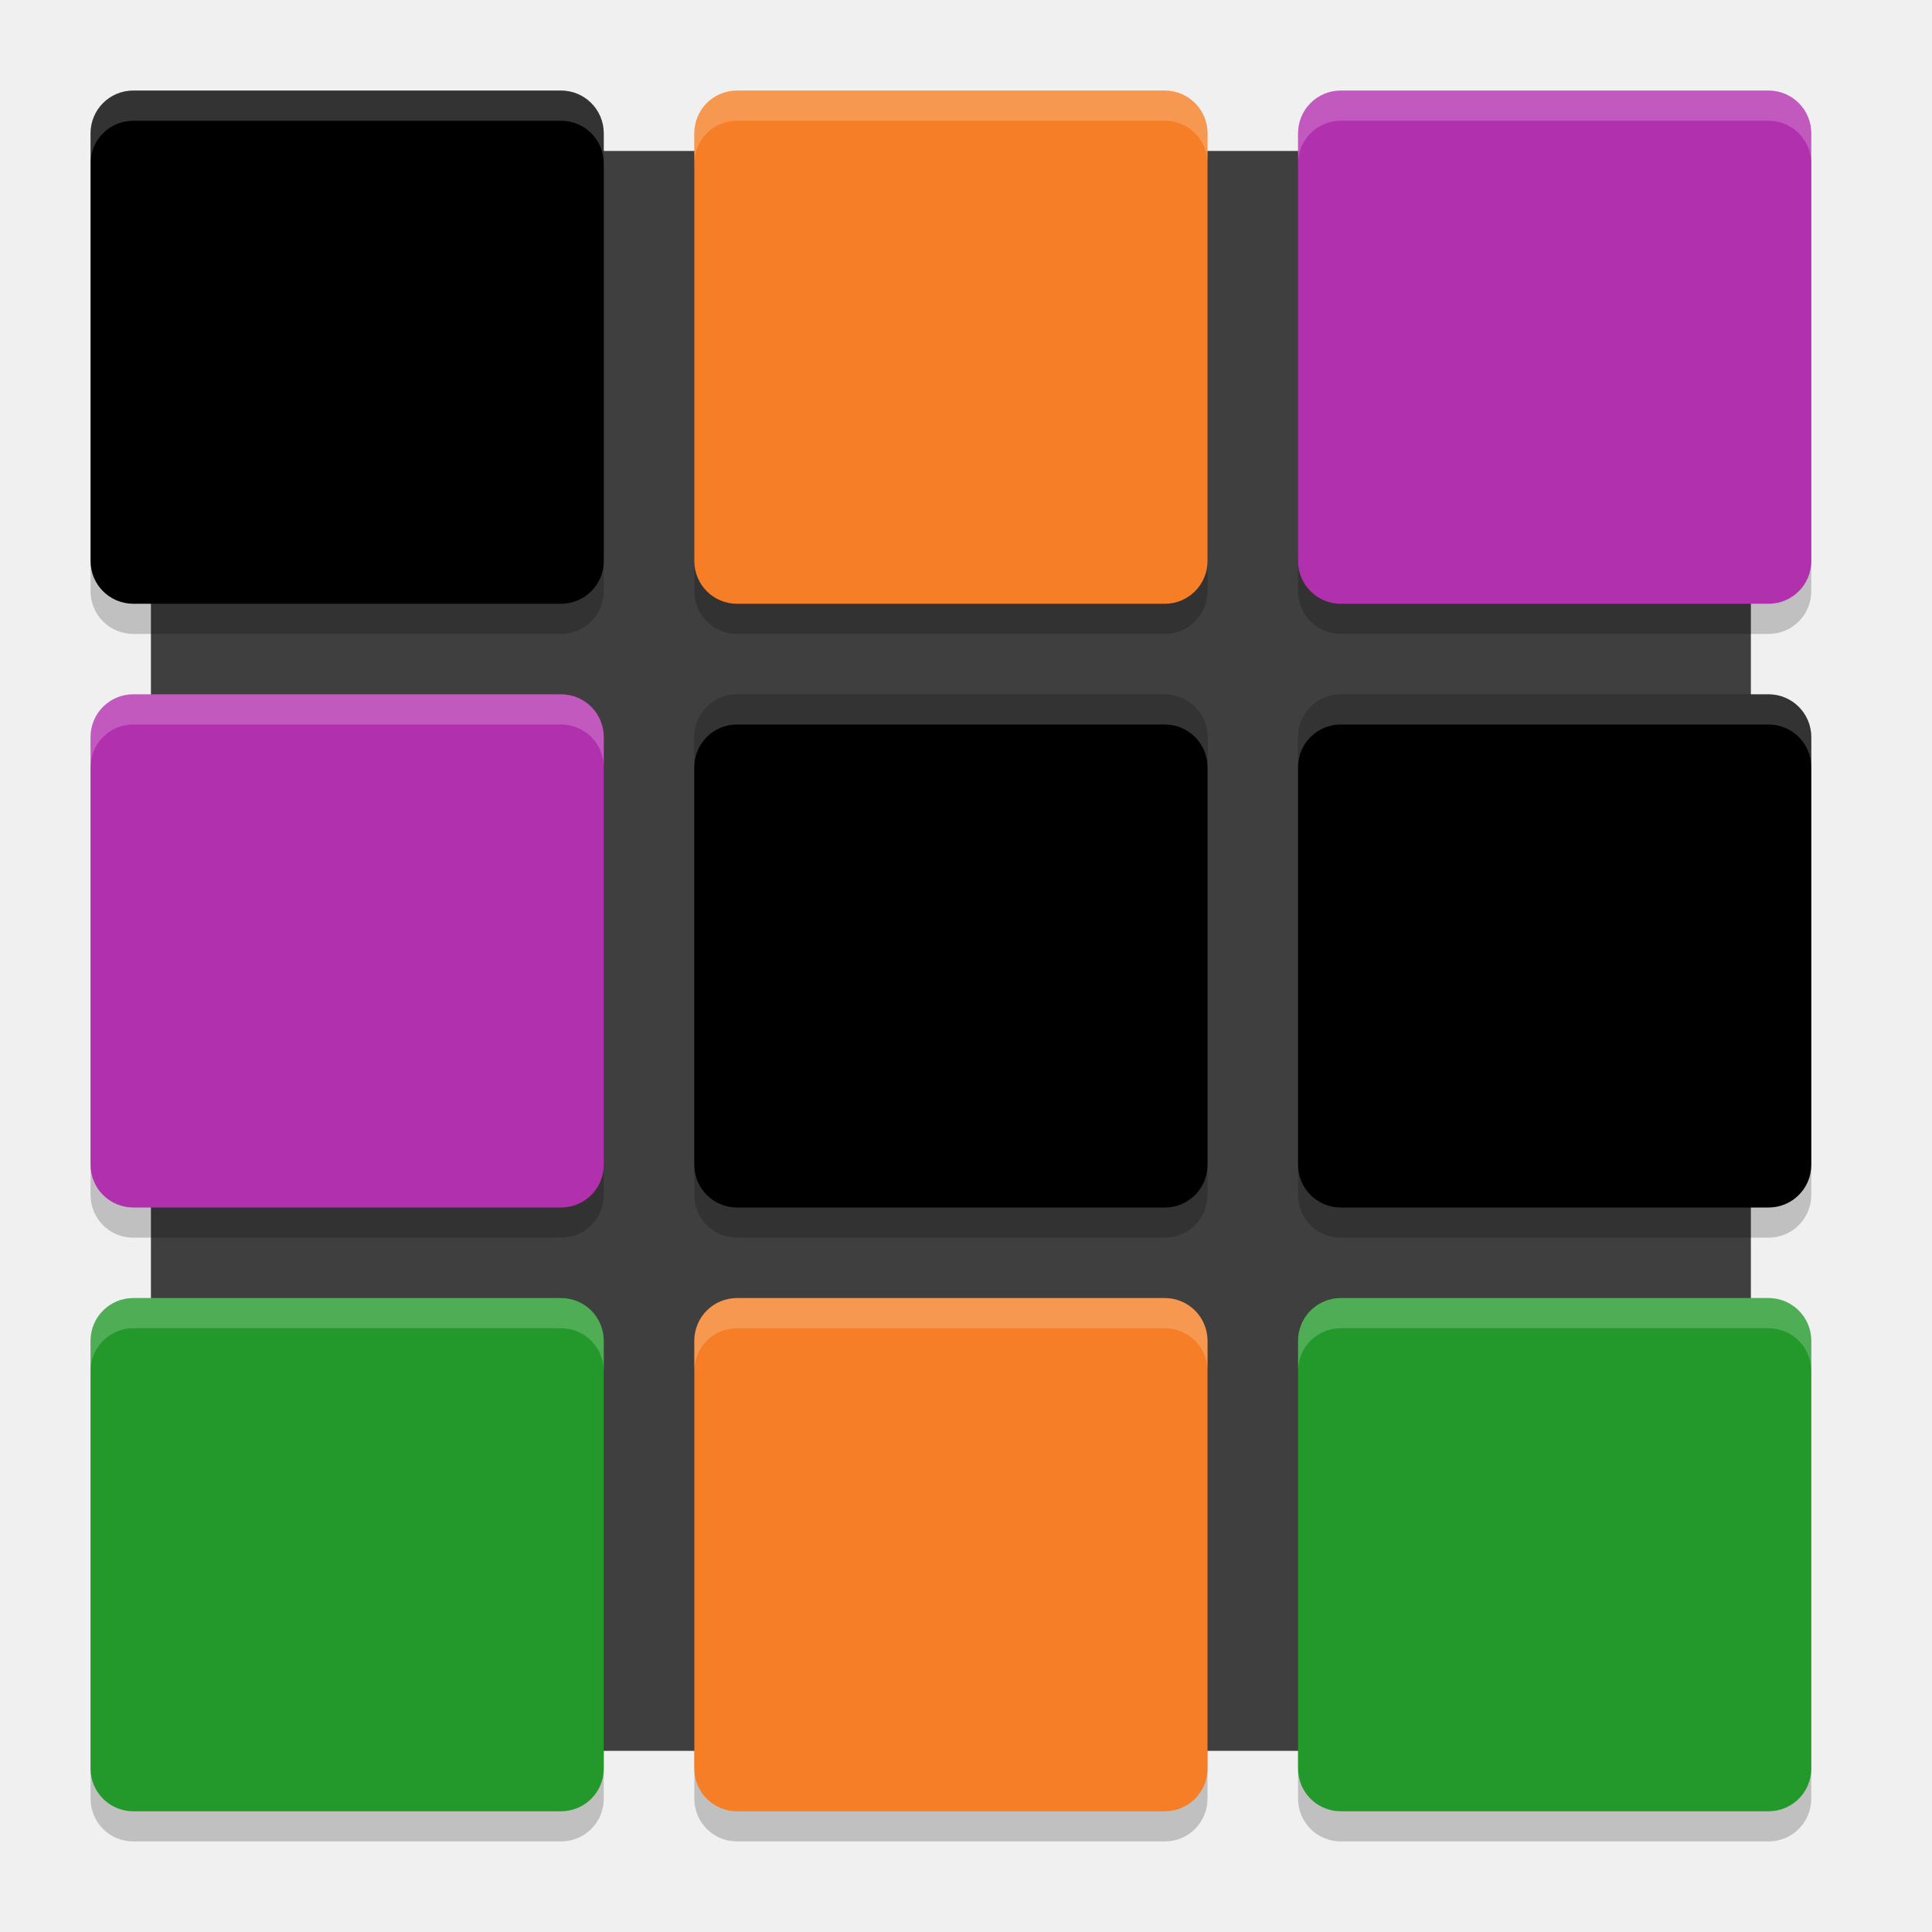
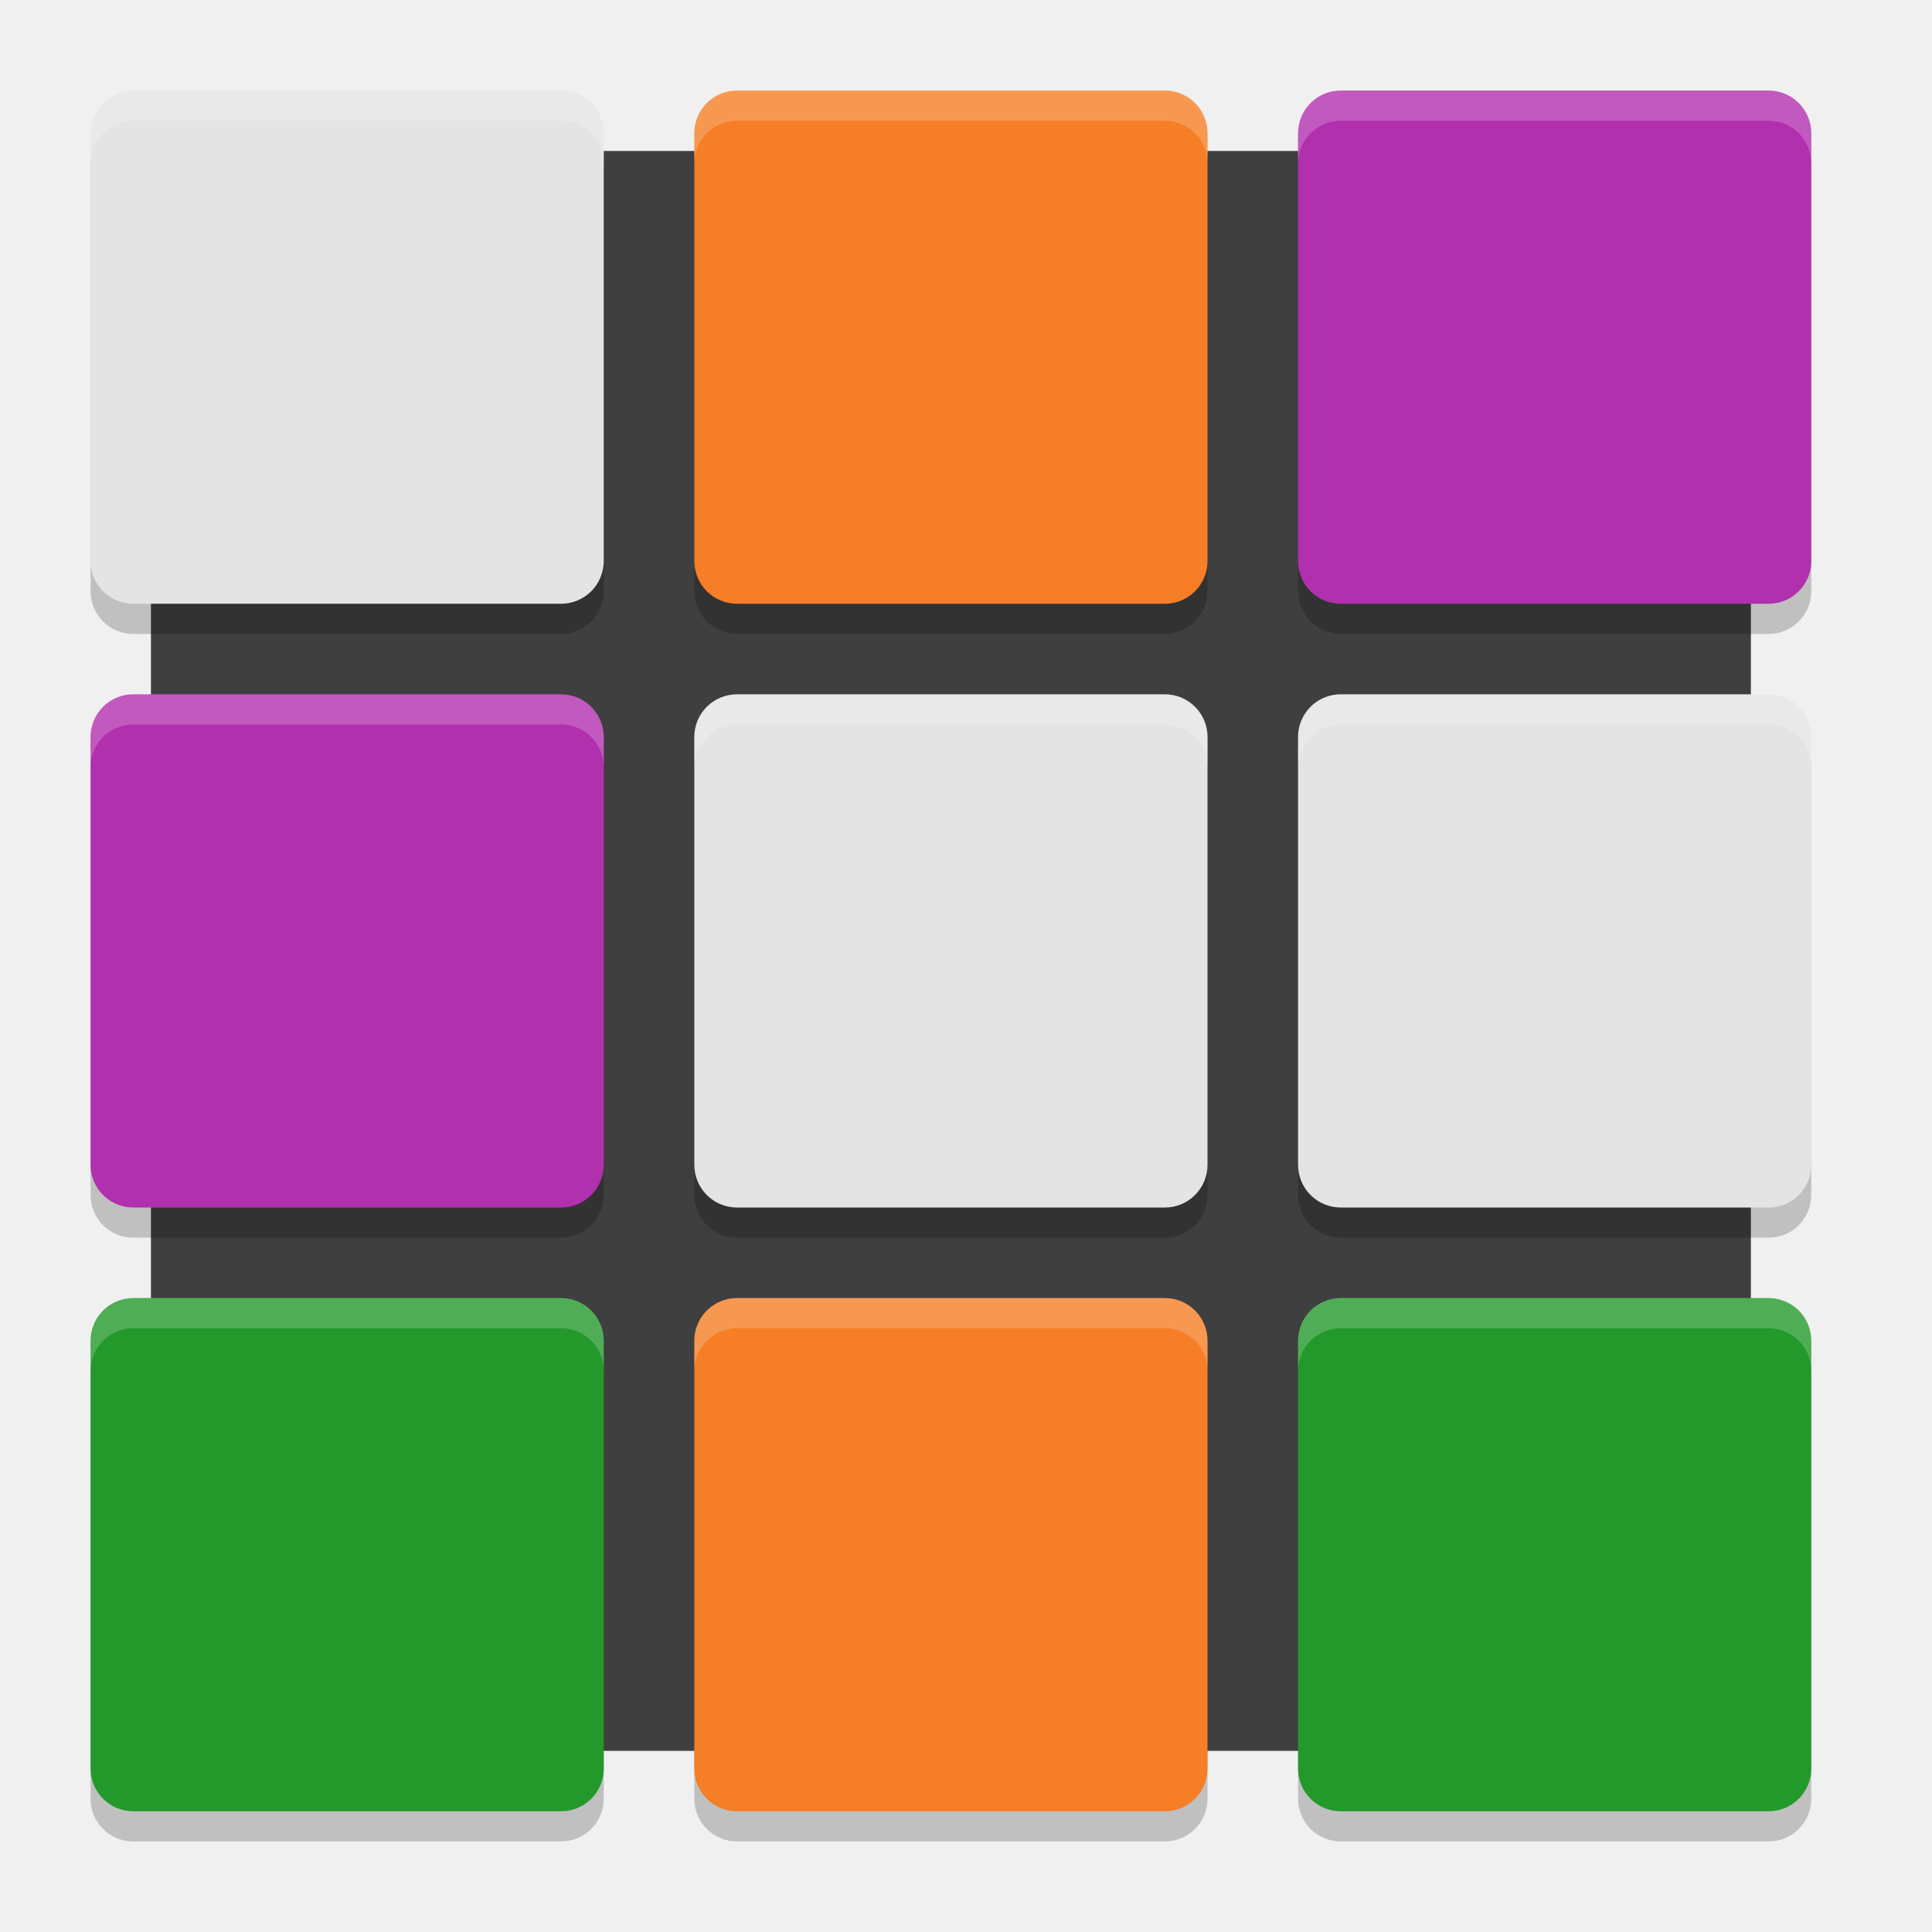
<svg xmlns="http://www.w3.org/2000/svg" width="64" height="64" version="1.1" viewBox="0 0 64 64">
  <rect style="fill:#3f3f3f" width="53" height="53" x="5" y="5" rx="1.71" ry="1.606" />
  <path d="M 4.416,4 C 3.631,4 3,4.631 3,5.416 L 3,19.584 C 3,20.369 3.631,21 4.416,21 L 18.584,21 C 19.369,21 20,20.369 20,19.584 L 20,5.416 C 20,4.631 19.369,4 18.584,4 Z M 24.416,4 C 23.631,4 23,4.631 23,5.416 l 0,14.168 C 23,20.369 23.631,21 24.416,21 l 14.168,0 C 39.369,21 40,20.369 40,19.584 L 40,5.416 C 40,4.631 39.369,4 38.584,4 Z m 20,0 C 43.631,4 43,4.631 43,5.416 l 0,14.168 C 43,20.369 43.631,21 44.416,21 l 14.168,0 C 59.369,21 60,20.369 60,19.584 L 60,5.416 C 60,4.631 59.369,4 58.584,4 Z M 4.416,24 C 3.631,24 3,24.631 3,25.416 L 3,39.584 C 3,40.369 3.631,41 4.416,41 L 18.584,41 C 19.369,41 20,40.369 20,39.584 L 20,25.416 C 20,24.631 19.369,24 18.584,24 Z M 24.416,24 C 23.631,24 23,24.631 23,25.416 l 0,14.168 C 23,40.369 23.631,41 24.416,41 l 14.168,0 C 39.369,41 40,40.369 40,39.584 L 40,25.416 C 40,24.631 39.369,24 38.584,24 Z m 20,0 C 43.631,24 43,24.631 43,25.416 l 0,14.168 C 43,40.369 43.631,41 44.416,41 l 14.168,0 C 59.369,41 60,40.369 60,39.584 L 60,25.416 C 60,24.631 59.369,24 58.584,24 Z M 4.416,44 C 3.631,44 3,44.631 3,45.416 L 3,59.584 C 3,60.369 3.631,61 4.416,61 L 18.584,61 C 19.369,61 20,60.369 20,59.584 L 20,45.416 C 20,44.631 19.369,44 18.584,44 Z M 24.416,44 C 23.631,44 23,44.631 23,45.416 l 0,14.168 C 23,60.369 23.631,61 24.416,61 l 14.168,0 C 39.369,61 40,60.369 40,59.584 L 40,45.416 C 40,44.631 39.369,44 38.584,44 Z m 20,0 C 43.631,44 43,44.631 43,45.416 l 0,14.168 C 43,60.369 43.631,61 44.416,61 l 14.168,0 C 59.369,61 60,60.369 60,59.584 L 60,45.416 C 60,44.631 59.369,44 58.584,44 Z" style="opacity:0.2;stroke:#808080;stroke-width:0;stroke-linecap:round;stroke-linejoin:round" />
-   <path d="m 4.417,3 c -0.785,0 -1.417,0.632 -1.417,1.417 l 0,14.167 C 3,19.368 3.632,20 4.417,20 L 18.583,20 C 19.368,20 20,19.368 20,18.583 L 20,4.417 c 0,-0.785 -0.632,-1.417 -1.417,-1.417 z" style="fill:#e4e4e4923;stroke:#808080;stroke-width:0;stroke-linecap:round;stroke-linejoin:round" />
+   <path d="m 4.417,3 c -0.785,0 -1.417,0.632 -1.417,1.417 l 0,14.167 C 3,19.368 3.632,20 4.417,20 L 18.583,20 C 19.368,20 20,19.368 20,18.583 L 20,4.417 c 0,-0.785 -0.632,-1.417 -1.417,-1.417 z" style="fill:#e4e4e4;stroke:#808080;stroke-width:0;stroke-linecap:round;stroke-linejoin:round" />
  <path d="m 24.417,3 c -0.785,0 -1.417,0.632 -1.417,1.417 l 0,14.167 c 0,0.785 0.632,1.417 1.417,1.417 l 14.167,0 c 0.785,0 1.417,-0.632 1.417,-1.417 l 0,-14.167 C 40,3.632 39.368,3 38.583,3 Z" style="fill:#f57e26;stroke:#808080;stroke-width:0;stroke-linecap:round;stroke-linejoin:round" />
  <path d="m 44.417,3 c -0.785,0 -1.417,0.632 -1.417,1.417 l 0,14.167 c 0,0.785 0.632,1.417 1.417,1.417 l 14.167,0 c 0.785,0 1.417,-0.632 1.417,-1.417 l 0,-14.167 C 60,3.632 59.368,3 58.583,3 Z" style="fill:#b130ae;stroke:#808080;stroke-width:0;stroke-linecap:round;stroke-linejoin:round" />
  <path d="m 4.417,23 c -0.785,0 -1.417,0.632 -1.417,1.417 l 0,14.167 C 3,39.368 3.632,40 4.417,40 l 14.167,0 c 0.785,0 1.417,-0.632 1.417,-1.417 l 0,-14.167 C 20,23.632 19.368,23 18.583,23 Z" style="fill:#b130ae;stroke:#808080;stroke-width:0;stroke-linecap:round;stroke-linejoin:round" />
-   <path d="m 24.417,23 c -0.785,0 -1.417,0.632 -1.417,1.417 l 0,14.167 c 0,0.785 0.632,1.417 1.417,1.417 l 14.167,0 c 0.785,0 1.417,-0.632 1.417,-1.417 l 0,-14.167 C 40,23.632 39.368,23 38.583,23 Z" style="fill:#e4e4e4923;stroke:#808080;stroke-width:0;stroke-linecap:round;stroke-linejoin:round" />
-   <path d="m 44.417,23 c -0.785,0 -1.417,0.632 -1.417,1.417 l 0,14.167 c 0,0.785 0.632,1.417 1.417,1.417 l 14.167,0 c 0.785,0 1.417,-0.632 1.417,-1.417 l 0,-14.167 C 60,23.632 59.368,23 58.583,23 Z" style="fill:#e4e4e4923;stroke:#808080;stroke-width:0;stroke-linecap:round;stroke-linejoin:round" />
+   <path d="m 24.417,23 c -0.785,0 -1.417,0.632 -1.417,1.417 l 0,14.167 c 0,0.785 0.632,1.417 1.417,1.417 l 14.167,0 c 0.785,0 1.417,-0.632 1.417,-1.417 l 0,-14.167 C 40,23.632 39.368,23 38.583,23 Z" style="fill:#e4e4e4;stroke:#808080;stroke-width:0;stroke-linecap:round;stroke-linejoin:round" />
+   <path d="m 44.417,23 c -0.785,0 -1.417,0.632 -1.417,1.417 l 0,14.167 c 0,0.785 0.632,1.417 1.417,1.417 l 14.167,0 c 0.785,0 1.417,-0.632 1.417,-1.417 l 0,-14.167 C 60,23.632 59.368,23 58.583,23 Z" style="fill:#e4e4e4;stroke:#808080;stroke-width:0;stroke-linecap:round;stroke-linejoin:round" />
  <path d="m 4.417,43 c -0.785,0 -1.417,0.632 -1.417,1.417 l 0,14.167 c 0,0.785 0.632,1.417 1.417,1.417 l 14.167,0 c 0.785,0 1.417,-0.632 1.417,-1.417 l 0,-14.167 C 20,43.632 19.368,43 18.583,43 Z" style="fill:#23992b;stroke:#808080;stroke-width:0;stroke-linecap:round;stroke-linejoin:round" />
  <path d="m 24.417,43 c -0.785,0 -1.417,0.632 -1.417,1.417 l 0,14.167 c 0,0.785 0.632,1.417 1.417,1.417 l 14.167,0 c 0.785,0 1.417,-0.632 1.417,-1.417 l 0,-14.167 C 40,43.632 39.368,43 38.583,43 Z" style="fill:#f57e26;stroke:#808080;stroke-width:0;stroke-linecap:round;stroke-linejoin:round" />
  <path d="m 44.417,43 c -0.785,0 -1.417,0.632 -1.417,1.417 l 0,14.167 c 0,0.785 0.632,1.417 1.417,1.417 l 14.167,0 c 0.785,0 1.417,-0.632 1.417,-1.417 l 0,-14.167 C 60,43.632 59.368,43 58.583,43 Z" style="fill:#23992b;stroke:#808080;stroke-width:0;stroke-linecap:round;stroke-linejoin:round" />
  <path d="M 4.416,3 C 3.631,3 3,3.631 3,4.416 l 0,1 C 3,4.631 3.631,4 4.416,4 L 18.584,4 C 19.369,4 20,4.631 20,5.416 l 0,-1 C 20,3.631 19.369,3 18.584,3 L 4.416,3 Z M 24.416,3 C 23.631,3 23,3.631 23,4.416 l 0,1 C 23,4.631 23.631,4 24.416,4 L 38.584,4 C 39.369,4 40,4.631 40,5.416 l 0,-1 C 40,3.631 39.369,3 38.584,3 L 24.416,3 Z m 20,0 C 43.631,3 43,3.631 43,4.416 l 0,1 C 43,4.631 43.631,4 44.416,4 L 58.584,4 C 59.369,4 60,4.631 60,5.416 l 0,-1 C 60,3.631 59.369,3 58.584,3 L 44.416,3 Z M 4.416,23 C 3.631,23 3,23.631 3,24.416 l 0,1 C 3,24.631 3.631,24 4.416,24 L 18.584,24 C 19.369,24 20,24.631 20,25.416 l 0,-1 C 20,23.631 19.369,23 18.584,23 L 4.416,23 Z M 24.416,23 C 23.631,23 23,23.631 23,24.416 l 0,1 C 23,24.631 23.631,24 24.416,24 l 14.168,0 C 39.369,24 40,24.631 40,25.416 l 0,-1 C 40,23.631 39.369,23 38.584,23 l -14.168,0 z m 20,0 C 43.631,23 43,23.631 43,24.416 l 0,1 C 43,24.631 43.631,24 44.416,24 l 14.168,0 C 59.369,24 60,24.631 60,25.416 l 0,-1 C 60,23.631 59.369,23 58.584,23 L 44.416,23 Z M 4.416,43 C 3.631,43 3,43.631 3,44.416 l 0,1 C 3,44.631 3.631,44 4.416,44 L 18.584,44 C 19.369,44 20,44.631 20,45.416 l 0,-1 C 20,43.631 19.369,43 18.584,43 L 4.416,43 Z M 24.416,43 C 23.631,43 23,43.631 23,44.416 l 0,1 C 23,44.631 23.631,44 24.416,44 l 14.168,0 C 39.369,44 40,44.631 40,45.416 l 0,-1 C 40,43.631 39.369,43 38.584,43 l -14.168,0 z m 20,0 C 43.631,43 43,43.631 43,44.416 l 0,1 C 43,44.631 43.631,44 44.416,44 l 14.168,0 C 59.369,44 60,44.631 60,45.416 l 0,-1 C 60,43.631 59.369,43 58.584,43 l -14.168,0 z" style="opacity:0.2;fill:#ffffff;stroke:#808080;stroke-width:0;stroke-linecap:round;stroke-linejoin:round" />
</svg>
